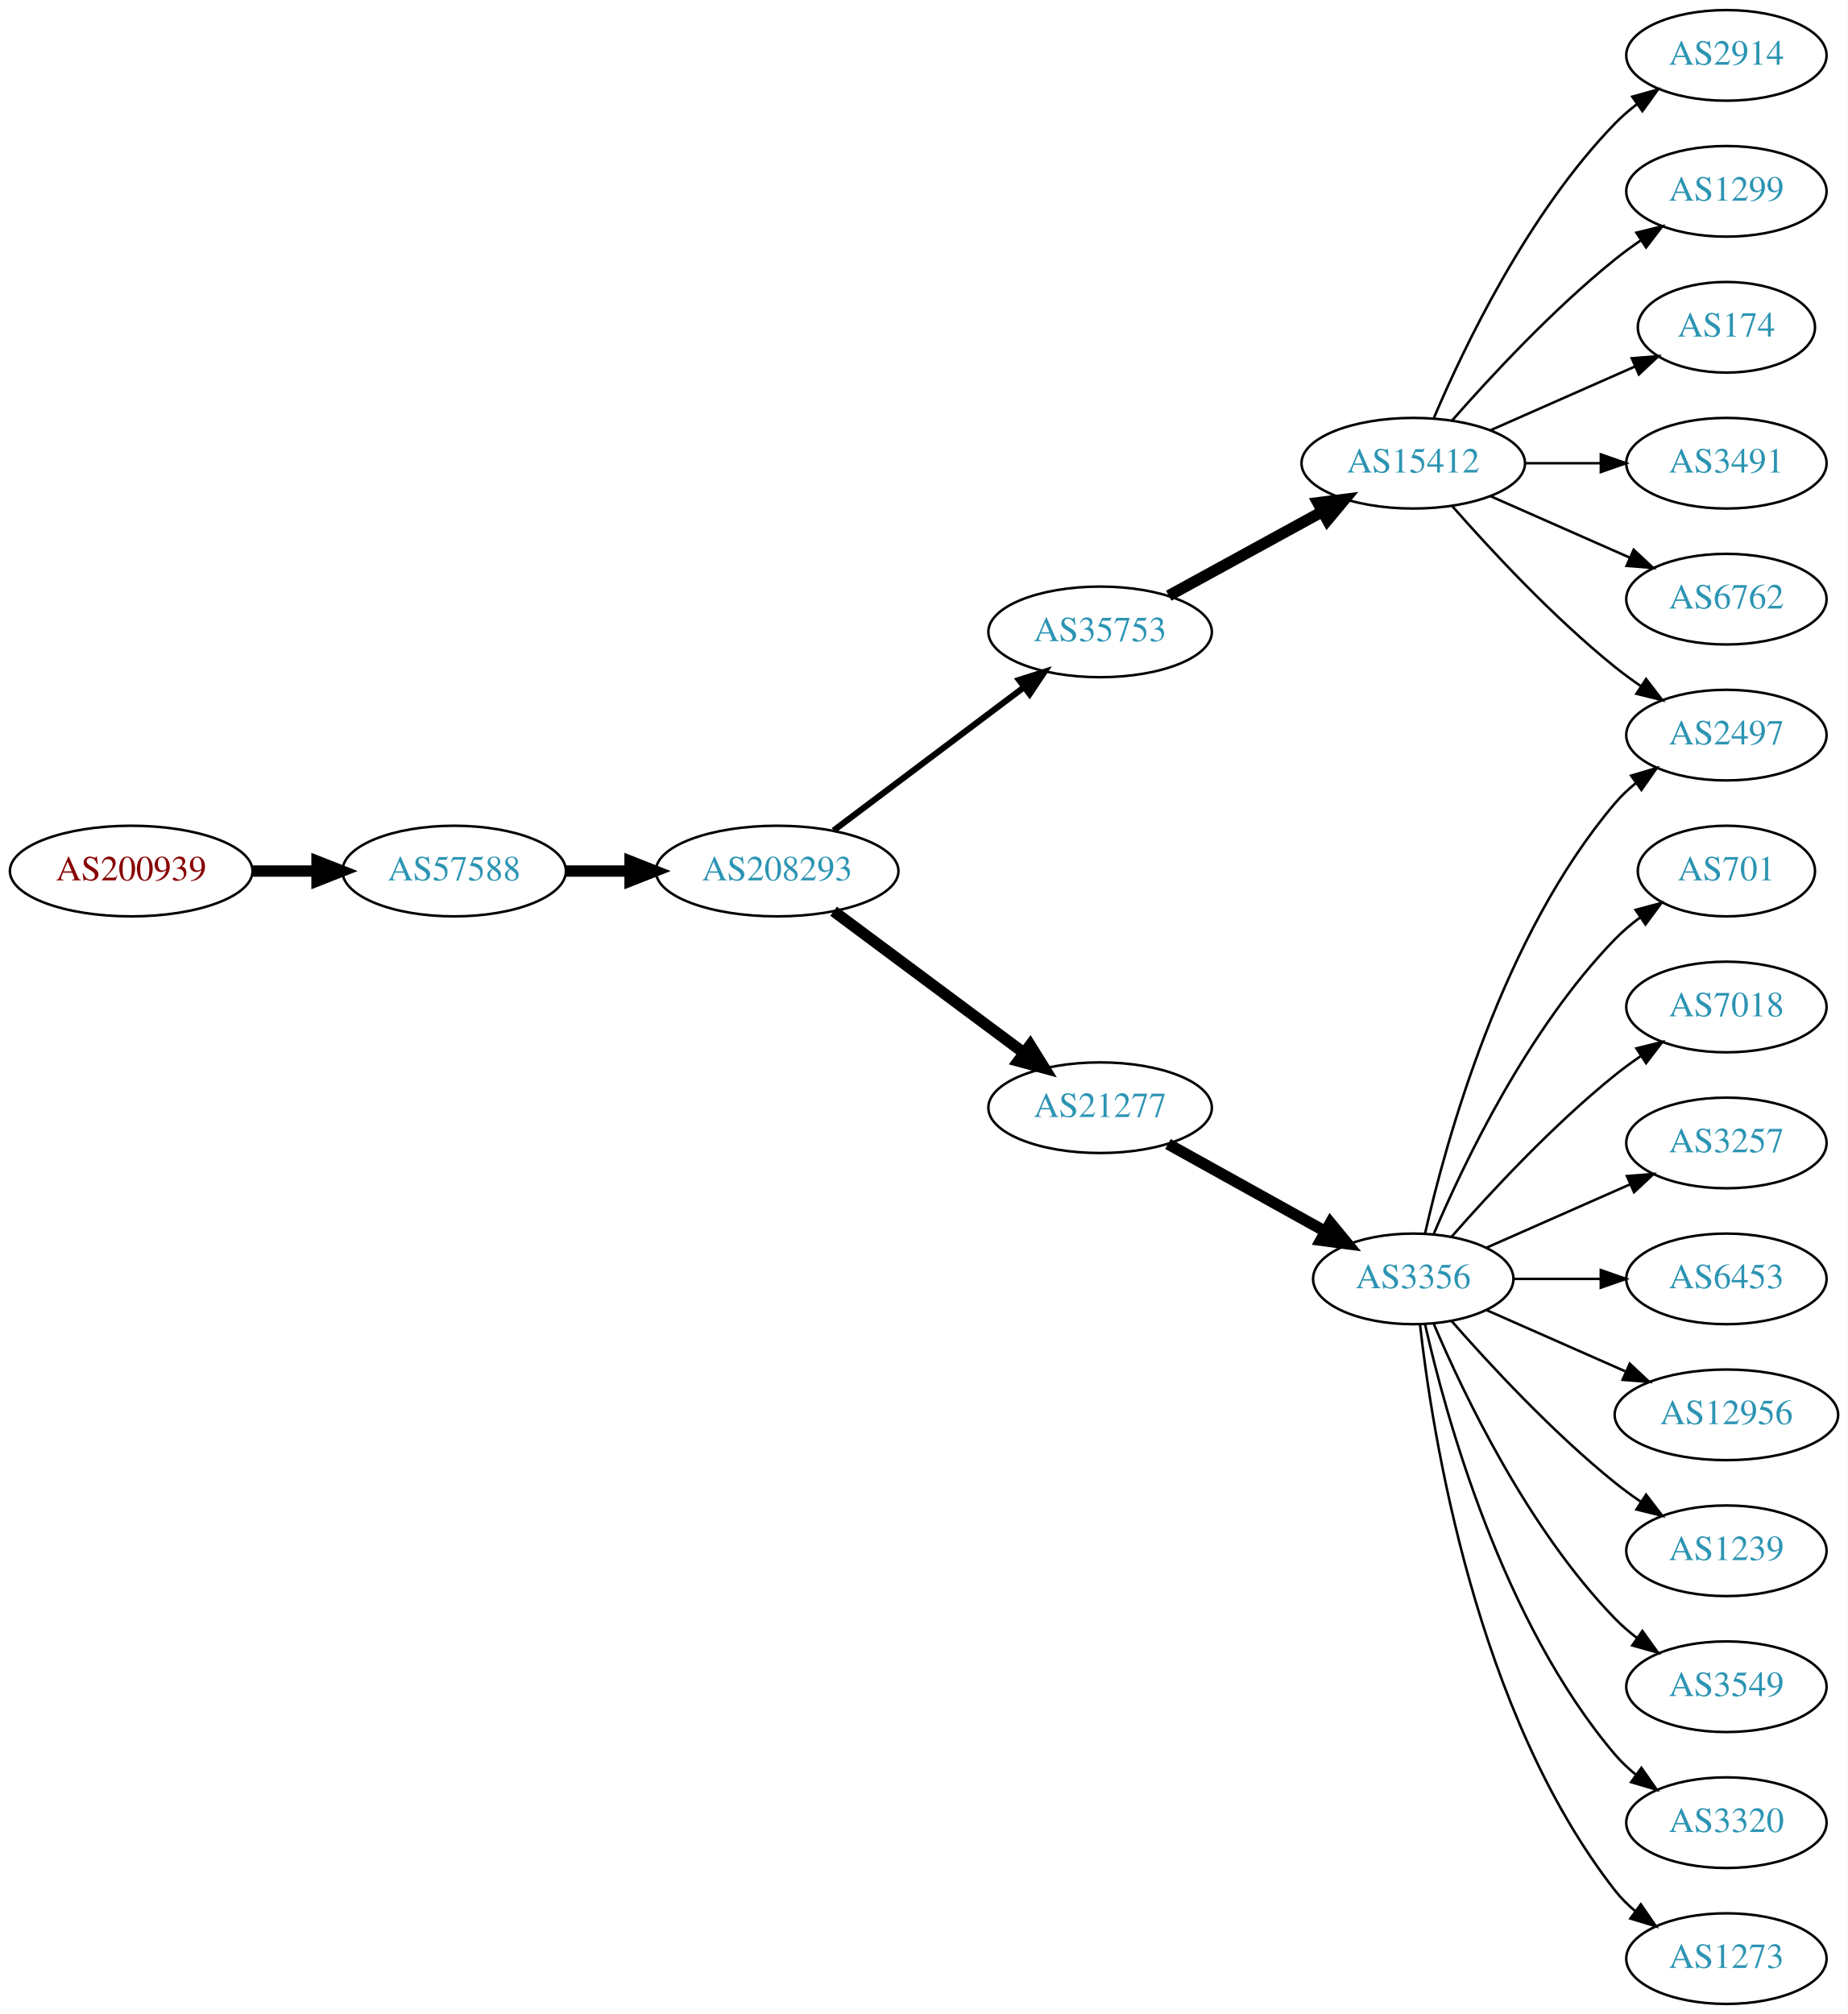
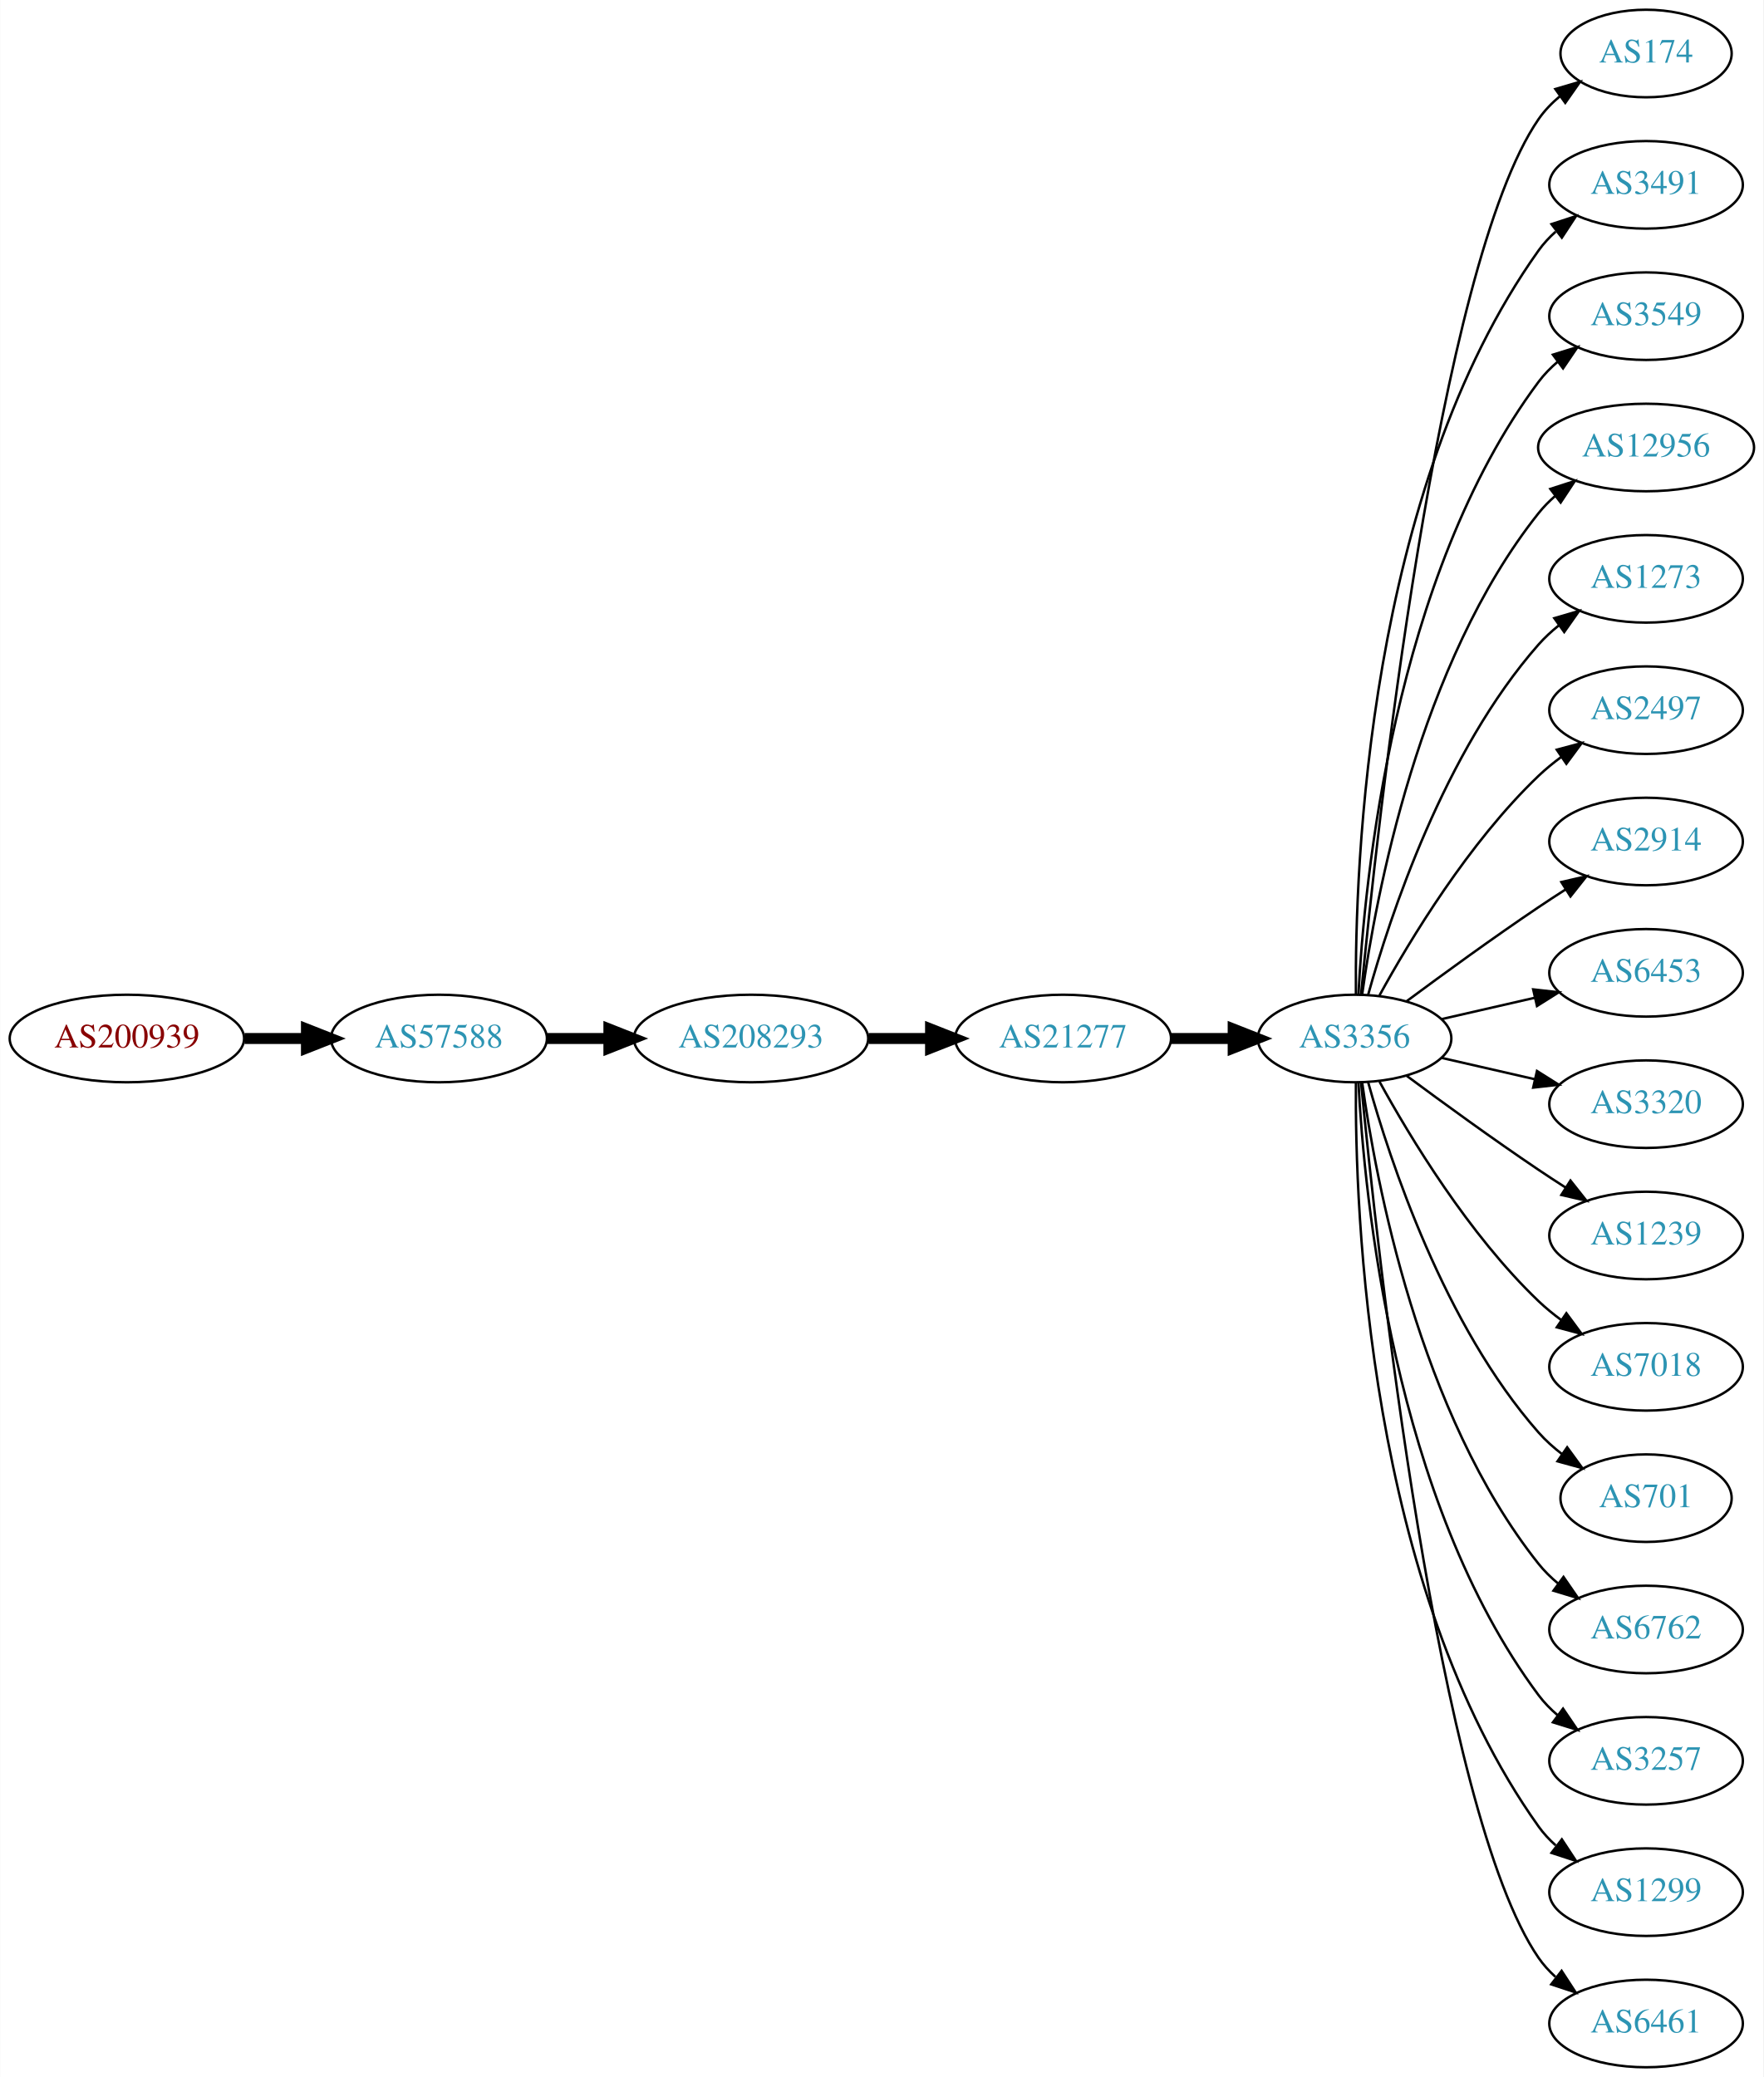
- <svg xmlns="http://www.w3.org/2000/svg" xmlns:xlink="http://www.w3.org/1999/xlink" width="734pt" height="800pt" viewBox="0.00 0.00 733.95 800.00">
-   <g id="graph0" class="graph" transform="scale(1 1) rotate(0) translate(4 796)">
-     <polygon fill="white" stroke="none" points="-4,4 -4,-796 729.952,-796 729.952,4 -4,4" />
+ <svg xmlns="http://www.w3.org/2000/svg" xmlns:xlink="http://www.w3.org/1999/xlink" width="725pt" height="854pt" viewBox="0.00 0.00 724.85 854.00">
+   <g id="graph0" class="graph" transform="scale(1 1) rotate(0) translate(4 850)">
+     <polygon fill="white" stroke="none" points="-4,4 -4,-850 720.852,-850 720.852,4 -4,4" />
    <g id="node1" class="node">
      <g id="a_node1">
        <a xlink:href="/asn/200939" xlink:title="AS200939 ~ LUKOIL Technology Services GmbH [AT]">
-           <ellipse fill="#ffffff" stroke="black" cx="48.096" cy="-450" rx="48.192" ry="18" />
-           <text text-anchor="middle" x="48.096" y="-446.3" font-family="Times,serif" font-size="14.00" fill="#880000">AS200939</text>
+           <ellipse fill="#ffffff" stroke="black" cx="48.096" cy="-423" rx="48.192" ry="18" />
+           <text text-anchor="middle" x="48.096" y="-419.3" font-family="Times,serif" font-size="14.00" fill="#880000">AS200939</text>
        </a>
      </g>
    </g>
    <g id="node2" class="node">
      <g id="a_node2">
        <a xlink:href="/asn/57588" xlink:title="AS57588 ~ HAYAT-ISP-ASN [IQ]">
-           <ellipse fill="#ffffff" stroke="black" cx="176.388" cy="-450" rx="44.393" ry="18" />
-           <text text-anchor="middle" x="176.388" y="-446.3" font-family="Times,serif" font-size="14.00" fill="#2c94b3">AS57588</text>
+           <ellipse fill="#ffffff" stroke="black" cx="176.388" cy="-423" rx="44.393" ry="18" />
+           <text text-anchor="middle" x="176.388" y="-419.3" font-family="Times,serif" font-size="14.00" fill="#2c94b3">AS57588</text>
        </a>
      </g>
    </g>
    <g id="edge1" class="edge">
-       <path fill="none" stroke="black" stroke-width="4.5" d="M96.481,-450C104.742,-450 113.386,-450 121.799,-450" />
-       <polygon fill="black" stroke="black" stroke-width="4.5" points="121.904,-453.938 131.904,-450 121.904,-446.063 121.904,-453.938" />
+       <path fill="none" stroke="black" stroke-width="4.5" d="M96.481,-423C104.742,-423 113.386,-423 121.799,-423" />
+       <polygon fill="black" stroke="black" stroke-width="4.5" points="121.904,-426.938 131.904,-423 121.904,-419.063 121.904,-426.938" />
    </g>
    <g id="node3" class="node">
      <g id="a_node3">
        <a xlink:href="/asn/208293" xlink:title="AS208293 ~ alsalam state company [IQ]">
-           <ellipse fill="#ffffff" stroke="black" cx="304.679" cy="-450" rx="48.192" ry="18" />
-           <text text-anchor="middle" x="304.679" y="-446.3" font-family="Times,serif" font-size="14.00" fill="#2c94b3">AS208293</text>
+           <ellipse fill="#ffffff" stroke="black" cx="304.679" cy="-423" rx="48.192" ry="18" />
+           <text text-anchor="middle" x="304.679" y="-419.3" font-family="Times,serif" font-size="14.00" fill="#2c94b3">AS208293</text>
        </a>
      </g>
    </g>
    <g id="edge2" class="edge">
-       <path fill="none" stroke="black" stroke-width="4.5" d="M220.85,-450C228.966,-450 237.564,-450 246.03,-450" />
-       <polygon fill="black" stroke="black" stroke-width="4.5" points="246.249,-453.938 256.249,-450 246.249,-446.063 246.249,-453.938" />
+       <path fill="none" stroke="black" stroke-width="4.5" d="M220.85,-423C228.966,-423 237.564,-423 246.03,-423" />
+       <polygon fill="black" stroke="black" stroke-width="4.5" points="246.249,-426.938 256.249,-423 246.249,-419.063 246.249,-426.938" />
    </g>
    <g id="node4" class="node">
      <g id="a_node4">
-         <a xlink:href="/asn/35753" xlink:title="AS35753 ~ ITC AS number [SA]">
-           <ellipse fill="#ffffff" stroke="black" cx="432.971" cy="-545" rx="44.393" ry="18" />
-           <text text-anchor="middle" x="432.971" y="-541.3" font-family="Times,serif" font-size="14.00" fill="#2c94b3">AS35753</text>
+         <a xlink:href="/asn/21277" xlink:title="AS21277 ~ Newroz-Telecom-ASN [IQ]">
+           <ellipse fill="#ffffff" stroke="black" cx="432.971" cy="-423" rx="44.393" ry="18" />
+           <text text-anchor="middle" x="432.971" y="-419.3" font-family="Times,serif" font-size="14.00" fill="#2c94b3">AS21277</text>
        </a>
      </g>
    </g>
    <g id="edge3" class="edge">
-       <path fill="none" stroke="black" stroke-width="2.455" d="M327.103,-466.115C347.912,-481.768 379.662,-505.652 402.775,-523.038" />
-       <polygon fill="black" stroke="black" stroke-width="2.455" points="400.768,-525.908 410.864,-529.123 404.976,-520.314 400.768,-525.908" />
+       <path fill="none" stroke="black" stroke-width="4.5" d="M353.065,-423C361.325,-423 369.97,-423 378.383,-423" />
+       <polygon fill="black" stroke="black" stroke-width="4.5" points="378.488,-426.938 388.488,-423 378.488,-419.063 378.488,-426.938" />
    </g>
    <g id="node5" class="node">
      <g id="a_node5">
-         <a xlink:href="/asn/21277" xlink:title="AS21277 ~ Newroz-Telecom-ASN [IQ]">
-           <ellipse fill="#ffffff" stroke="black" cx="432.971" cy="-356" rx="44.393" ry="18" />
-           <text text-anchor="middle" x="432.971" y="-352.3" font-family="Times,serif" font-size="14.00" fill="#2c94b3">AS21277</text>
+         <a xlink:href="/asn/3356" xlink:title="AS3356 ~ Level 3 Parent, LLC [US]">
+           <ellipse fill="#ffffff" stroke="black" cx="552.814" cy="-423" rx="39.794" ry="18" />
+           <text text-anchor="middle" x="552.814" y="-419.3" font-family="Times,serif" font-size="14.00" fill="#2c94b3">AS3356</text>
        </a>
      </g>
    </g>
    <g id="edge4" class="edge">
-       <path fill="none" stroke="black" stroke-width="4.5" d="M327.103,-434.054C347.912,-418.566 379.662,-394.934 402.775,-377.731" />
-       <polygon fill="black" stroke="black" stroke-width="4.5" points="405.193,-380.84 410.864,-371.71 400.491,-374.522 405.193,-380.84" />
+       <path fill="none" stroke="black" stroke-width="4.5" d="M477.182,-423C485.495,-423 494.257,-423 502.74,-423" />
+       <polygon fill="black" stroke="black" stroke-width="4.5" points="502.899,-426.938 512.899,-423 502.898,-419.063 502.899,-426.938" />
    </g>
    <g id="node6" class="node">
      <g id="a_node6">
-         <a xlink:href="/asn/15412" xlink:title="AS15412 ~ Flag Telecom Global Internet AS [GB]">
-           <ellipse fill="#ffffff" stroke="black" cx="557.363" cy="-612" rx="44.393" ry="18" />
-           <text text-anchor="middle" x="557.363" y="-608.3" font-family="Times,serif" font-size="14.00" fill="#2c94b3">AS15412</text>
+         <a xlink:href="/asn/174" xlink:title="AS174 ~ Cogent Communications [US]">
+           <ellipse fill="#ffffff" stroke="black" cx="672.656" cy="-828" rx="35.194" ry="18" />
+           <text text-anchor="middle" x="672.656" y="-824.3" font-family="Times,serif" font-size="14.00" fill="#2c94b3">AS174</text>
        </a>
      </g>
    </g>
    <g id="edge5" class="edge">
-       <path fill="none" stroke="black" stroke-width="4.5" d="M460.227,-559.373C478.055,-569.132 501.831,-582.148 521.278,-592.793" />
-       <polygon fill="black" stroke="black" stroke-width="4.5" points="519.488,-596.303 530.151,-597.651 523.27,-589.395 519.488,-596.303" />
+       <path fill="none" stroke="black" d="M555.48,-441.084C561.929,-508.004 586.982,-740.832 628.46,-801 630.888,-804.522 633.941,-807.678 637.296,-810.479" />
+       <polygon fill="black" stroke="black" points="635.355,-813.393 645.52,-816.378 639.435,-807.705 635.355,-813.393" />
+     </g>
+     <g id="node7" class="node">
+       <g id="a_node7">
+         <a xlink:href="/asn/3491" xlink:title="AS3491 ~ PCCW Global, Inc. [US]">
+           <ellipse fill="#ffffff" stroke="black" cx="672.656" cy="-774" rx="39.794" ry="18" />
+           <text text-anchor="middle" x="672.656" y="-770.3" font-family="Times,serif" font-size="14.00" fill="#2c94b3">AS3491</text>
+         </a>
+       </g>
+     </g>
+     <g id="edge6" class="edge">
+       <path fill="none" stroke="black" d="M553.362,-441.063C552.943,-493.503 558.097,-648.293 628.46,-747 630.462,-749.809 632.857,-752.388 635.478,-754.743" />
+       <polygon fill="black" stroke="black" points="633.782,-757.852 643.854,-761.139 638.031,-752.288 633.782,-757.852" />
+     </g>
+     <g id="node8" class="node">
+       <g id="a_node8">
+         <a xlink:href="/asn/3549" xlink:title="AS3549 ~ Level 3 Parent, LLC [US]">
+           <ellipse fill="#ffffff" stroke="black" cx="672.656" cy="-720" rx="39.794" ry="18" />
+           <text text-anchor="middle" x="672.656" y="-716.3" font-family="Times,serif" font-size="14.00" fill="#2c94b3">AS3549</text>
+         </a>
+       </g>
+     </g>
+     <g id="edge7" class="edge">
+       <path fill="none" stroke="black" d="M554.406,-441.023C556.782,-487.412 568.7,-612.893 628.46,-693 630.708,-696.013 633.399,-698.769 636.326,-701.272" />
+       <polygon fill="black" stroke="black" points="634.357,-704.169 644.478,-707.303 638.521,-698.542 634.357,-704.169" />
+     </g>
+     <g id="node9" class="node">
+       <g id="a_node9">
+         <a xlink:href="/asn/12956" xlink:title="AS12956 ~ TELXIUS [ES]">
+           <ellipse fill="#ffffff" stroke="black" cx="672.656" cy="-666" rx="44.393" ry="18" />
+           <text text-anchor="middle" x="672.656" y="-662.3" font-family="Times,serif" font-size="14.00" fill="#2c94b3">AS12956</text>
+         </a>
+       </g>
+     </g>
+     <g id="edge8" class="edge">
+       <path fill="none" stroke="black" d="M555.953,-441.17C561.453,-480.974 579.279,-577.233 628.46,-639 630.498,-641.56 632.85,-643.944 635.381,-646.149" />
+       <polygon fill="black" stroke="black" points="633.302,-648.965 643.383,-652.227 637.537,-643.391 633.302,-648.965" />
+     </g>
+     <g id="node10" class="node">
+       <g id="a_node10">
+         <a xlink:href="/asn/1273" xlink:title="AS1273 ~ Vodafone Group PLC [EU]">
+           <ellipse fill="#ffffff" stroke="black" cx="672.656" cy="-612" rx="39.794" ry="18" />
+           <text text-anchor="middle" x="672.656" y="-608.3" font-family="Times,serif" font-size="14.00" fill="#2c94b3">AS1273</text>
+         </a>
+       </g>
+     </g>
+     <g id="edge9" class="edge">
+       <path fill="none" stroke="black" d="M558.387,-440.946C567.292,-472.995 589.577,-540.842 628.46,-585 630.944,-587.821 633.794,-590.449 636.819,-592.871" />
+       <polygon fill="black" stroke="black" points="634.937,-595.828 645.109,-598.791 639.005,-590.131 634.937,-595.828" />
+     </g>
+     <g id="node11" class="node">
+       <g id="a_node11">
+         <a xlink:href="/asn/2497" xlink:title="AS2497 ~ Internet Initiative Japan Inc. [JP]">
+           <ellipse fill="#ffffff" stroke="black" cx="672.656" cy="-558" rx="39.794" ry="18" />
+           <text text-anchor="middle" x="672.656" y="-554.3" font-family="Times,serif" font-size="14.00" fill="#2c94b3">AS2497</text>
+         </a>
+       </g>
+     </g>
+     <g id="edge10" class="edge">
+       <path fill="none" stroke="black" d="M563.055,-440.713C575.6,-463.561 599.777,-503.611 628.46,-531 631.328,-533.739 634.517,-536.347 637.826,-538.785" />
+       <polygon fill="black" stroke="black" points="635.95,-541.742 646.186,-544.477 639.89,-535.956 635.95,-541.742" />
+     </g>
+     <g id="node12" class="node">
+       <g id="a_node12">
+         <a xlink:href="/asn/2914" xlink:title="AS2914 ~ NTT America, Inc. [US]">
+           <ellipse fill="#ffffff" stroke="black" cx="672.656" cy="-504" rx="39.794" ry="18" />
+           <text text-anchor="middle" x="672.656" y="-500.3" font-family="Times,serif" font-size="14.00" fill="#2c94b3">AS2914</text>
+         </a>
+       </g>
+     </g>
+     <g id="edge11" class="edge">
+       <path fill="none" stroke="black" d="M574.144,-438.277C589.006,-449.304 609.751,-464.407 628.46,-477 632.009,-479.389 635.759,-481.839 639.508,-484.242" />
+       <polygon fill="black" stroke="black" points="637.834,-487.325 648.156,-489.712 641.576,-481.409 637.834,-487.325" />
    </g>
    <g id="node13" class="node">
      <g id="a_node13">
-         <a xlink:href="/asn/3356" xlink:title="AS3356 ~ Level 3 Parent, LLC [US]">
-           <ellipse fill="#ffffff" stroke="black" cx="557.363" cy="-288" rx="39.794" ry="18" />
-           <text text-anchor="middle" x="557.363" y="-284.3" font-family="Times,serif" font-size="14.00" fill="#2c94b3">AS3356</text>
+         <a xlink:href="/asn/6453" xlink:title="AS6453 ~ TATA COMMUNICATIONS (AMERICA) INC [US]">
+           <ellipse fill="#ffffff" stroke="black" cx="672.656" cy="-450" rx="39.794" ry="18" />
+           <text text-anchor="middle" x="672.656" y="-446.3" font-family="Times,serif" font-size="14.00" fill="#2c94b3">AS6453</text>
        </a>
      </g>
    </g>
    <g id="edge12" class="edge">
-       <path fill="none" stroke="black" stroke-width="4.5" d="M459.927,-341.579C478.1,-331.482 502.563,-317.891 522.302,-306.924" />
-       <polygon fill="black" stroke="black" stroke-width="4.5" points="524.452,-310.234 531.282,-301.935 520.628,-303.35 524.452,-310.234" />
-     </g>
-     <g id="node7" class="node">
-       <g id="a_node7">
-         <a xlink:href="/asn/2914" xlink:title="AS2914 ~ NTT America, Inc. [US]">
-           <ellipse fill="#ffffff" stroke="black" cx="681.755" cy="-774" rx="39.794" ry="18" />
-           <text text-anchor="middle" x="681.755" y="-770.3" font-family="Times,serif" font-size="14.00" fill="#2c94b3">AS2914</text>
-         </a>
-       </g>
-     </g>
-     <g id="edge6" class="edge">
-       <path fill="none" stroke="black" d="M565.554,-629.975C577.321,-657.682 602.895,-711.348 637.559,-747 640.18,-749.695 643.12,-752.239 646.203,-754.608" />
-       <polygon fill="black" stroke="black" points="644.369,-757.597 654.571,-760.455 648.378,-751.859 644.369,-757.597" />
-     </g>
-     <g id="node8" class="node">
-       <g id="a_node8">
-         <a xlink:href="/asn/1299" xlink:title="AS1299 ~ Telia Carrier [EU]">
-           <ellipse fill="#ffffff" stroke="black" cx="681.755" cy="-720" rx="39.794" ry="18" />
-           <text text-anchor="middle" x="681.755" y="-716.3" font-family="Times,serif" font-size="14.00" fill="#2c94b3">AS1299</text>
-         </a>
-       </g>
-     </g>
-     <g id="edge7" class="edge">
-       <path fill="none" stroke="black" d="M572.796,-628.983C587.927,-646.229 612.891,-673.148 637.559,-693 640.815,-695.62 644.34,-698.192 647.925,-700.646" />
-       <polygon fill="black" stroke="black" points="646.012,-703.577 656.297,-706.121 649.843,-697.719 646.012,-703.577" />
-     </g>
-     <g id="node9" class="node">
-       <g id="a_node9">
-         <a xlink:href="/asn/2497" xlink:title="AS2497 ~ Internet Initiative Japan Inc. [JP]">
-           <ellipse fill="#ffffff" stroke="black" cx="681.755" cy="-504" rx="39.794" ry="18" />
-           <text text-anchor="middle" x="681.755" y="-500.3" font-family="Times,serif" font-size="14.00" fill="#2c94b3">AS2497</text>
-         </a>
-       </g>
-     </g>
-     <g id="edge8" class="edge">
-       <path fill="none" stroke="black" d="M572.796,-595.017C587.927,-577.771 612.891,-550.852 637.559,-531 640.815,-528.38 644.34,-525.808 647.925,-523.354" />
-       <polygon fill="black" stroke="black" points="649.843,-526.281 656.297,-517.879 646.012,-520.423 649.843,-526.281" />
-     </g>
-     <g id="node10" class="node">
-       <g id="a_node10">
-         <a xlink:href="/asn/174" xlink:title="AS174 ~ Cogent Communications [US]">
-           <ellipse fill="#ffffff" stroke="black" cx="681.755" cy="-666" rx="35.194" ry="18" />
-           <text text-anchor="middle" x="681.755" y="-662.3" font-family="Times,serif" font-size="14.00" fill="#2c94b3">AS174</text>
-         </a>
-       </g>
-     </g>
-     <g id="edge9" class="edge">
-       <path fill="none" stroke="black" d="M587.991,-625.072C605.262,-632.692 627.153,-642.35 645.331,-650.371" />
-       <polygon fill="black" stroke="black" points="644.162,-653.68 654.724,-654.515 646.988,-647.276 644.162,-653.68" />
-     </g>
-     <g id="node11" class="node">
-       <g id="a_node11">
-         <a xlink:href="/asn/3491" xlink:title="AS3491 ~ PCCW Global, Inc. [US]">
-           <ellipse fill="#ffffff" stroke="black" cx="681.755" cy="-612" rx="39.794" ry="18" />
-           <text text-anchor="middle" x="681.755" y="-608.3" font-family="Times,serif" font-size="14.00" fill="#2c94b3">AS3491</text>
-         </a>
-       </g>
-     </g>
-     <g id="edge10" class="edge">
-       <path fill="none" stroke="black" d="M601.859,-612C611.548,-612 621.885,-612 631.777,-612" />
-       <polygon fill="black" stroke="black" points="631.88,-615.5 641.88,-612 631.88,-608.5 631.88,-615.5" />
-     </g>
-     <g id="node12" class="node">
-       <g id="a_node12">
-         <a xlink:href="/asn/6762" xlink:title="AS6762 ~ TELECOM ITALIA SPARKLE S.p.A. [IT]">
-           <ellipse fill="#ffffff" stroke="black" cx="681.755" cy="-558" rx="39.794" ry="18" />
-           <text text-anchor="middle" x="681.755" y="-554.3" font-family="Times,serif" font-size="14.00" fill="#2c94b3">AS6762</text>
-         </a>
-       </g>
-     </g>
-     <g id="edge11" class="edge">
-       <path fill="none" stroke="black" d="M587.991,-598.928C604.586,-591.607 625.445,-582.403 643.178,-574.579" />
-       <polygon fill="black" stroke="black" points="644.926,-577.634 652.662,-570.395 642.1,-571.23 644.926,-577.634" />
-     </g>
-     <g id="edge21" class="edge">
-       <path fill="none" stroke="black" d="M562.057,-306.075C570.197,-342.148 592.63,-424.14 637.559,-477 639.994,-479.864 642.81,-482.521 645.815,-484.961" />
-       <polygon fill="black" stroke="black" points="643.914,-487.905 654.075,-490.906 648.003,-482.224 643.914,-487.905" />
+       <path fill="none" stroke="black" d="M588.533,-430.955C600.533,-433.704 614.154,-436.825 626.846,-439.733" />
+       <polygon fill="black" stroke="black" points="626.249,-443.187 636.778,-442.009 627.812,-436.364 626.249,-443.187" />
    </g>
    <g id="node14" class="node">
      <g id="a_node14">
-         <a xlink:href="/asn/701" xlink:title="AS701 ~ UUNET [US]">
-           <ellipse fill="#ffffff" stroke="black" cx="681.755" cy="-450" rx="35.194" ry="18" />
-           <text text-anchor="middle" x="681.755" y="-446.3" font-family="Times,serif" font-size="14.00" fill="#2c94b3">AS701</text>
+         <a xlink:href="/asn/3320" xlink:title="AS3320 ~ DTAG [DE]">
+           <ellipse fill="#ffffff" stroke="black" cx="672.656" cy="-396" rx="39.794" ry="18" />
+           <text text-anchor="middle" x="672.656" y="-392.3" font-family="Times,serif" font-size="14.00" fill="#2c94b3">AS3320</text>
        </a>
      </g>
    </g>
    <g id="edge13" class="edge">
-       <path fill="none" stroke="black" d="M565.554,-305.975C577.321,-333.682 602.895,-387.348 637.559,-423 640.542,-426.067 643.939,-428.94 647.489,-431.581" />
-       <polygon fill="black" stroke="black" points="645.684,-434.586 655.923,-437.308 649.616,-428.795 645.684,-434.586" />
+       <path fill="none" stroke="black" d="M588.533,-415.045C600.533,-412.296 614.154,-409.175 626.846,-406.267" />
+       <polygon fill="black" stroke="black" points="627.812,-409.636 636.778,-403.991 626.249,-402.813 627.812,-409.636" />
    </g>
    <g id="node15" class="node">
      <g id="a_node15">
-         <a xlink:href="/asn/7018" xlink:title="AS7018 ~ AT&amp;T Services, Inc. [US]">
-           <ellipse fill="#ffffff" stroke="black" cx="681.755" cy="-396" rx="39.794" ry="18" />
-           <text text-anchor="middle" x="681.755" y="-392.3" font-family="Times,serif" font-size="14.00" fill="#2c94b3">AS7018</text>
+         <a xlink:href="/asn/1239" xlink:title="AS1239 ~ Sprint [US]">
+           <ellipse fill="#ffffff" stroke="black" cx="672.656" cy="-342" rx="39.794" ry="18" />
+           <text text-anchor="middle" x="672.656" y="-338.3" font-family="Times,serif" font-size="14.00" fill="#2c94b3">AS1239</text>
        </a>
      </g>
    </g>
    <g id="edge14" class="edge">
-       <path fill="none" stroke="black" d="M572.515,-304.663C587.617,-321.894 612.738,-349.024 637.559,-369 640.815,-371.62 644.34,-374.192 647.925,-376.646" />
-       <polygon fill="black" stroke="black" points="646.012,-379.577 656.297,-382.121 649.843,-373.719 646.012,-379.577" />
+       <path fill="none" stroke="black" d="M574.144,-407.723C589.006,-396.696 609.751,-381.593 628.46,-369 632.009,-366.611 635.759,-364.161 639.508,-361.758" />
+       <polygon fill="black" stroke="black" points="641.576,-364.591 648.156,-356.288 637.834,-358.675 641.576,-364.591" />
    </g>
    <g id="node16" class="node">
      <g id="a_node16">
-         <a xlink:href="/asn/3257" xlink:title="AS3257 ~ GTT [DE]">
-           <ellipse fill="#ffffff" stroke="black" cx="681.755" cy="-342" rx="39.794" ry="18" />
-           <text text-anchor="middle" x="681.755" y="-338.3" font-family="Times,serif" font-size="14.00" fill="#2c94b3">AS3257</text>
+         <a xlink:href="/asn/7018" xlink:title="AS7018 ~ AT&amp;T Services, Inc. [US]">
+           <ellipse fill="#ffffff" stroke="black" cx="672.656" cy="-288" rx="39.794" ry="18" />
+           <text text-anchor="middle" x="672.656" y="-284.3" font-family="Times,serif" font-size="14.00" fill="#2c94b3">AS7018</text>
        </a>
      </g>
    </g>
    <g id="edge15" class="edge">
-       <path fill="none" stroke="black" d="M586.443,-300.389C603.39,-307.866 625.188,-317.483 643.557,-325.588" />
-       <polygon fill="black" stroke="black" points="642.245,-328.834 652.807,-329.669 645.071,-322.43 642.245,-328.834" />
+       <path fill="none" stroke="black" d="M563.055,-405.287C575.6,-382.439 599.777,-342.389 628.46,-315 631.328,-312.261 634.517,-309.653 637.826,-307.215" />
+       <polygon fill="black" stroke="black" points="639.89,-310.044 646.186,-301.523 635.95,-304.258 639.89,-310.044" />
    </g>
    <g id="node17" class="node">
      <g id="a_node17">
-         <a xlink:href="/asn/6453" xlink:title="AS6453 ~ TATA COMMUNICATIONS (AMERICA) INC [US]">
-           <ellipse fill="#ffffff" stroke="black" cx="681.755" cy="-288" rx="39.794" ry="18" />
-           <text text-anchor="middle" x="681.755" y="-284.3" font-family="Times,serif" font-size="14.00" fill="#2c94b3">AS6453</text>
+         <a xlink:href="/asn/701" xlink:title="AS701 ~ UUNET [US]">
+           <ellipse fill="#ffffff" stroke="black" cx="672.656" cy="-234" rx="35.194" ry="18" />
+           <text text-anchor="middle" x="672.656" y="-230.3" font-family="Times,serif" font-size="14.00" fill="#2c94b3">AS701</text>
        </a>
      </g>
    </g>
    <g id="edge16" class="edge">
-       <path fill="none" stroke="black" d="M597.089,-288C608.027,-288 620.078,-288 631.544,-288" />
-       <polygon fill="black" stroke="black" points="631.862,-291.5 641.862,-288 631.862,-284.5 631.862,-291.5" />
+       <path fill="none" stroke="black" d="M558.387,-405.054C567.292,-373.005 589.577,-305.158 628.46,-261 631.288,-257.789 634.589,-254.828 638.084,-252.136" />
+       <polygon fill="black" stroke="black" points="640.218,-254.916 646.459,-246.355 636.241,-249.155 640.218,-254.916" />
    </g>
    <g id="node18" class="node">
      <g id="a_node18">
-         <a xlink:href="/asn/12956" xlink:title="AS12956 ~ TELXIUS [ES]">
-           <ellipse fill="#ffffff" stroke="black" cx="681.755" cy="-234" rx="44.393" ry="18" />
-           <text text-anchor="middle" x="681.755" y="-230.3" font-family="Times,serif" font-size="14.00" fill="#2c94b3">AS12956</text>
+         <a xlink:href="/asn/6762" xlink:title="AS6762 ~ TELECOM ITALIA SPARKLE S.p.A. [IT]">
+           <ellipse fill="#ffffff" stroke="black" cx="672.656" cy="-180" rx="39.794" ry="18" />
+           <text text-anchor="middle" x="672.656" y="-176.3" font-family="Times,serif" font-size="14.00" fill="#2c94b3">AS6762</text>
        </a>
      </g>
    </g>
    <g id="edge17" class="edge">
-       <path fill="none" stroke="black" d="M586.443,-275.611C602.759,-268.413 623.569,-259.231 641.489,-251.325" />
-       <polygon fill="black" stroke="black" points="643.363,-254.323 651.1,-247.084 640.538,-247.919 643.363,-254.323" />
+       <path fill="none" stroke="black" d="M555.953,-404.83C561.453,-365.026 579.279,-268.767 628.46,-207 630.801,-204.06 633.556,-201.351 636.522,-198.879" />
+       <polygon fill="black" stroke="black" points="638.714,-201.612 644.728,-192.89 634.587,-195.958 638.714,-201.612" />
    </g>
    <g id="node19" class="node">
      <g id="a_node19">
-         <a xlink:href="/asn/1239" xlink:title="AS1239 ~ Sprint [US]">
-           <ellipse fill="#ffffff" stroke="black" cx="681.755" cy="-180" rx="39.794" ry="18" />
-           <text text-anchor="middle" x="681.755" y="-176.3" font-family="Times,serif" font-size="14.00" fill="#2c94b3">AS1239</text>
+         <a xlink:href="/asn/3257" xlink:title="AS3257 ~ GTT [DE]">
+           <ellipse fill="#ffffff" stroke="black" cx="672.656" cy="-126" rx="39.794" ry="18" />
+           <text text-anchor="middle" x="672.656" y="-122.3" font-family="Times,serif" font-size="14.00" fill="#2c94b3">AS3257</text>
        </a>
      </g>
    </g>
    <g id="edge18" class="edge">
-       <path fill="none" stroke="black" d="M572.515,-271.337C587.617,-254.106 612.738,-226.976 637.559,-207 640.815,-204.38 644.34,-201.808 647.925,-199.354" />
-       <polygon fill="black" stroke="black" points="649.843,-202.281 656.297,-193.879 646.012,-196.423 649.843,-202.281" />
+       <path fill="none" stroke="black" d="M554.406,-404.977C556.782,-358.588 568.7,-233.107 628.46,-153 630.708,-149.987 633.399,-147.231 636.326,-144.728" />
+       <polygon fill="black" stroke="black" points="638.521,-147.458 644.478,-138.697 634.357,-141.831 638.521,-147.458" />
    </g>
    <g id="node20" class="node">
      <g id="a_node20">
-         <a xlink:href="/asn/3549" xlink:title="AS3549 ~ Level 3 Parent, LLC [US]">
-           <ellipse fill="#ffffff" stroke="black" cx="681.755" cy="-126" rx="39.794" ry="18" />
-           <text text-anchor="middle" x="681.755" y="-122.3" font-family="Times,serif" font-size="14.00" fill="#2c94b3">AS3549</text>
+         <a xlink:href="/asn/1299" xlink:title="AS1299 ~ Telia Carrier [EU]">
+           <ellipse fill="#ffffff" stroke="black" cx="672.656" cy="-72" rx="39.794" ry="18" />
+           <text text-anchor="middle" x="672.656" y="-68.3" font-family="Times,serif" font-size="14.00" fill="#2c94b3">AS1299</text>
        </a>
      </g>
    </g>
    <g id="edge19" class="edge">
-       <path fill="none" stroke="black" d="M565.554,-270.025C577.321,-242.318 602.895,-188.652 637.559,-153 640.18,-150.305 643.12,-147.761 646.203,-145.392" />
-       <polygon fill="black" stroke="black" points="648.378,-148.141 654.571,-139.545 644.369,-142.403 648.378,-148.141" />
+       <path fill="none" stroke="black" d="M553.362,-404.937C552.943,-352.497 558.097,-197.707 628.46,-99 630.462,-96.192 632.857,-93.612 635.478,-91.257" />
+       <polygon fill="black" stroke="black" points="638.031,-93.712 643.854,-84.861 633.782,-88.148 638.031,-93.712" />
    </g>
    <g id="node21" class="node">
      <g id="a_node21">
-         <a xlink:href="/asn/3320" xlink:title="AS3320 ~ DTAG [DE]">
-           <ellipse fill="#ffffff" stroke="black" cx="681.755" cy="-72" rx="39.794" ry="18" />
-           <text text-anchor="middle" x="681.755" y="-68.3" font-family="Times,serif" font-size="14.00" fill="#2c94b3">AS3320</text>
+         <a xlink:href="/asn/6461" xlink:title="AS6461 ~ Zayo Bandwidth [US]">
+           <ellipse fill="#ffffff" stroke="black" cx="672.656" cy="-18" rx="39.794" ry="18" />
+           <text text-anchor="middle" x="672.656" y="-14.3" font-family="Times,serif" font-size="14.00" fill="#2c94b3">AS6461</text>
        </a>
      </g>
    </g>
    <g id="edge20" class="edge">
-       <path fill="none" stroke="black" d="M562.057,-269.925C570.197,-233.852 592.63,-151.86 637.559,-99 639.994,-96.136 642.81,-93.479 645.815,-91.039" />
-       <polygon fill="black" stroke="black" points="648.003,-93.776 654.075,-85.094 643.914,-88.095 648.003,-93.776" />
-     </g>
-     <g id="node22" class="node">
-       <g id="a_node22">
-         <a xlink:href="/asn/1273" xlink:title="AS1273 ~ Vodafone Group PLC [EU]">
-           <ellipse fill="#ffffff" stroke="black" cx="681.755" cy="-18" rx="39.794" ry="18" />
-           <text text-anchor="middle" x="681.755" y="-14.3" font-family="Times,serif" font-size="14.00" fill="#2c94b3">AS1273</text>
-         </a>
-       </g>
-     </g>
-     <g id="edge22" class="edge">
-       <path fill="none" stroke="black" d="M560.043,-269.871C564.873,-226.632 582.214,-115.784 637.559,-45 639.875,-42.039 642.612,-39.317 645.566,-36.836" />
-       <polygon fill="black" stroke="black" points="647.76,-39.568 653.757,-30.835 643.622,-33.922 647.76,-39.568" />
+       <path fill="none" stroke="black" d="M555.48,-404.916C561.929,-337.996 586.982,-105.168 628.46,-45 630.418,-42.16 632.782,-39.559 635.382,-37.19" />
+       <polygon fill="black" stroke="black" points="637.934,-39.642 643.725,-30.771 633.665,-34.095 637.934,-39.642" />
    </g>
  </g>
</svg>
